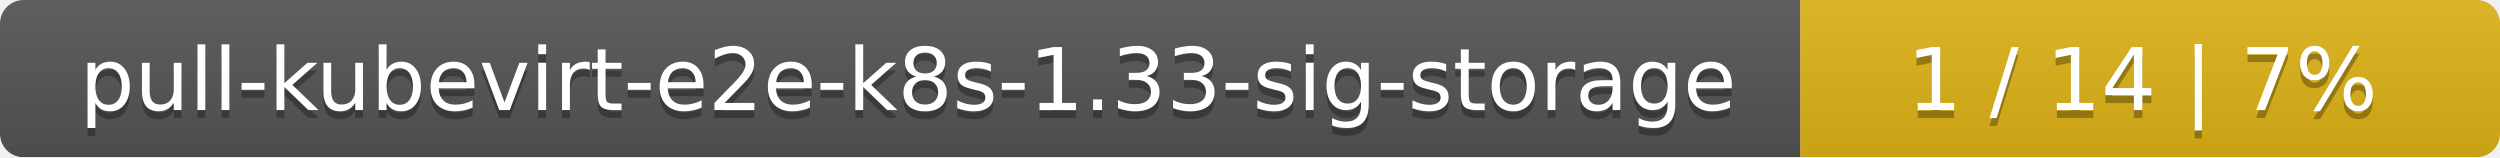
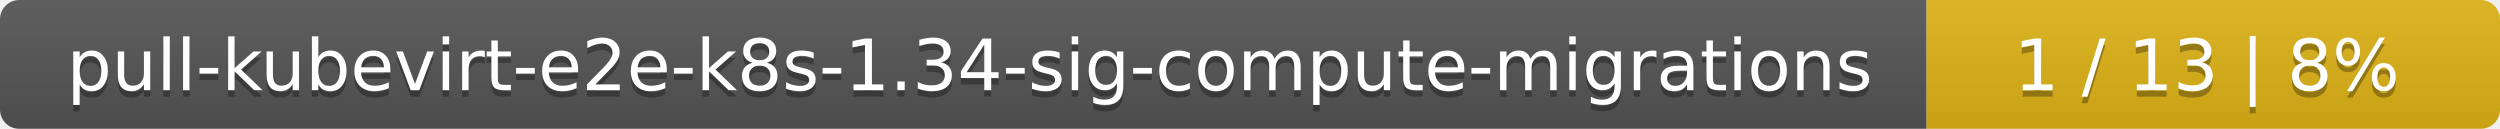
- <svg xmlns="http://www.w3.org/2000/svg" width="318" height="20">
+ <svg xmlns="http://www.w3.org/2000/svg" width="388" height="20">
  <linearGradient id="smooth" x2="0" y2="100%">
    <stop offset="0" stop-color="#bbb" stop-opacity=".1" />
    <stop offset="1" stop-opacity=".1" />
  </linearGradient>
  <mask id="round">
-     <rect width="318" height="20" rx="3" fill="#fff" />
+     <rect width="388" height="20" rx="3" fill="#fff" />
  </mask>
  <g mask="url(#round)">
-     <rect width="229" height="20" fill="#555" />
-     <rect x="229" width="89" height="20" fill="#dfb317" />
-     <rect width="318" height="20" fill="url(#smooth)" />
+     <rect width="299" height="20" fill="#555" />
+     <rect x="299" width="89" height="20" fill="#dfb317" />
+     <rect width="388" height="20" fill="url(#smooth)" />
  </g>
  <g fill="#fff" text-anchor="middle" font-family="DejaVu Sans,Verdana,Geneva,sans-serif" font-size="11">
-     <text x="115.5" y="15" fill="#010101" fill-opacity=".3">pull-kubevirt-e2e-k8s-1.33-sig-storage</text>
-     <text x="115.5" y="14">pull-kubevirt-e2e-k8s-1.33-sig-storage</text>
-     <text x="272.5" y="15" fill="#010101" fill-opacity=".3">1 / 14    |    7%</text>
-     <text x="272.5" y="14">1 / 14    |    7%</text>
+     <text x="150.5" y="15" fill="#010101" fill-opacity=".3">pull-kubevirt-e2e-k8s-1.34-sig-compute-migrations</text>
+     <text x="150.5" y="14">pull-kubevirt-e2e-k8s-1.34-sig-compute-migrations</text>
+     <text x="342.5" y="15" fill="#010101" fill-opacity=".3">1 / 13    |    8%</text>
+     <text x="342.5" y="14">1 / 13    |    8%</text>
  </g>
</svg>
